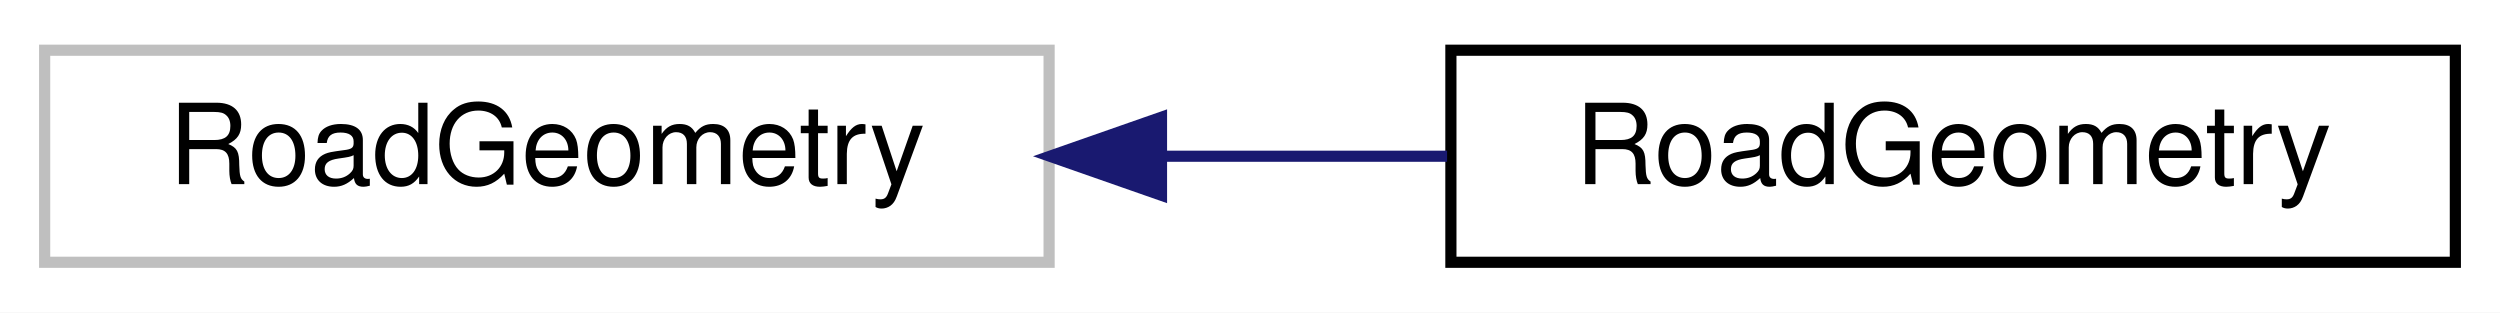
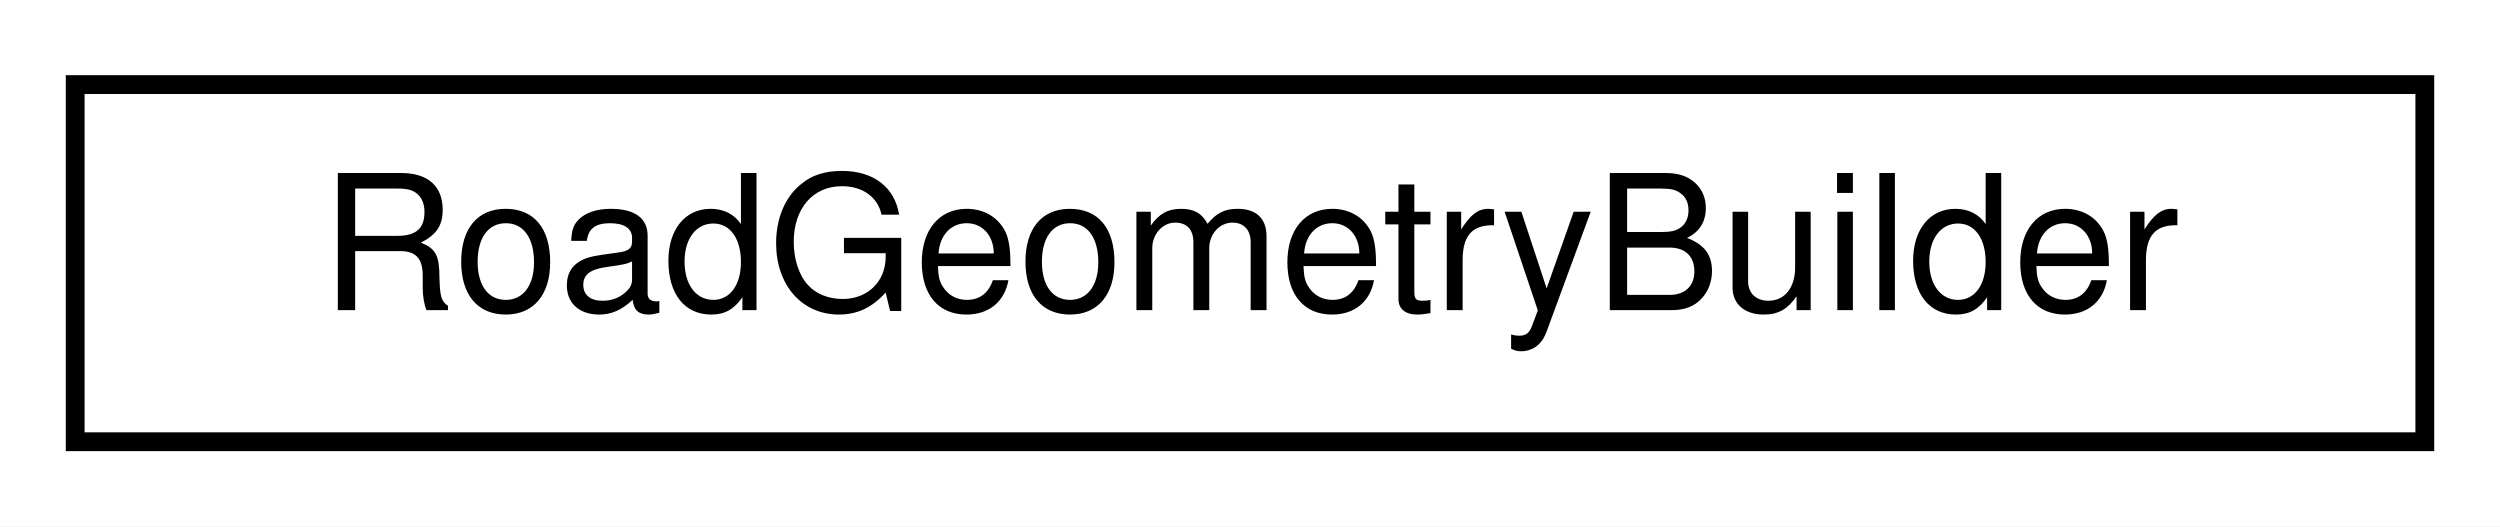
- <svg xmlns="http://www.w3.org/2000/svg" xmlns:xlink="http://www.w3.org/1999/xlink" width="224pt" height="28pt" viewBox="0.00 0.00 224.00 28.00">
+ <svg xmlns="http://www.w3.org/2000/svg" xmlns:xlink="http://www.w3.org/1999/xlink" width="133pt" height="28pt" viewBox="0.00 0.00 133.00 28.00">
  <g id="graph0" class="graph" transform="scale(1 1) rotate(0) translate(4 24)">
-     <polygon fill="white" stroke="transparent" points="-4,4 -4,-24 220,-24 220,4 -4,4" />
+     <polygon fill="white" stroke="transparent" points="-4,4 -4,-24 129,-24 129,4 -4,4" />
    <g id="node1" class="node">
      <g id="a_node1">
-         <a xlink:title=" ">
-           <polygon fill="white" stroke="#bfbfbf" points="0,-0.5 0,-19.5 90,-19.5 90,-0.5 0,-0.5" />
-           <text text-anchor="middle" x="45" y="-7.5" font-family="Helvetica,sans-Serif" font-size="10.00">RoadGeometry</text>
+         <a xlink:href="classmaliput__sparse_1_1builder_1_1_road_geometry_builder.html" target="_top" xlink:title="Builder class for maliput::api::RoadGeometry.">
+           <polygon fill="white" stroke="black" points="0,-0.5 0,-19.5 125,-19.5 125,-0.5 0,-0.5" />
+           <text text-anchor="middle" x="62.5" y="-7.5" font-family="Helvetica,sans-Serif" font-size="10.00">RoadGeometryBuilder</text>
        </a>
      </g>
    </g>
-     <g id="node2" class="node">
-       <g id="a_node2">
-         <a xlink:href="classmaliput__sparse_1_1_road_geometry.html" target="_top" xlink:title=" ">
-           <polygon fill="white" stroke="black" points="126,-0.5 126,-19.5 216,-19.5 216,-0.5 126,-0.5" />
-           <text text-anchor="middle" x="171" y="-7.5" font-family="Helvetica,sans-Serif" font-size="10.00">RoadGeometry</text>
-         </a>
-       </g>
-     </g>
-     <g id="edge1" class="edge">
-       <path fill="none" stroke="midnightblue" d="M100.27,-10C108.75,-10 117.43,-10 125.66,-10" />
-       <polygon fill="midnightblue" stroke="midnightblue" points="100.07,-6.5 90.07,-10 100.07,-13.5 100.07,-6.5" />
-     </g>
  </g>
</svg>
